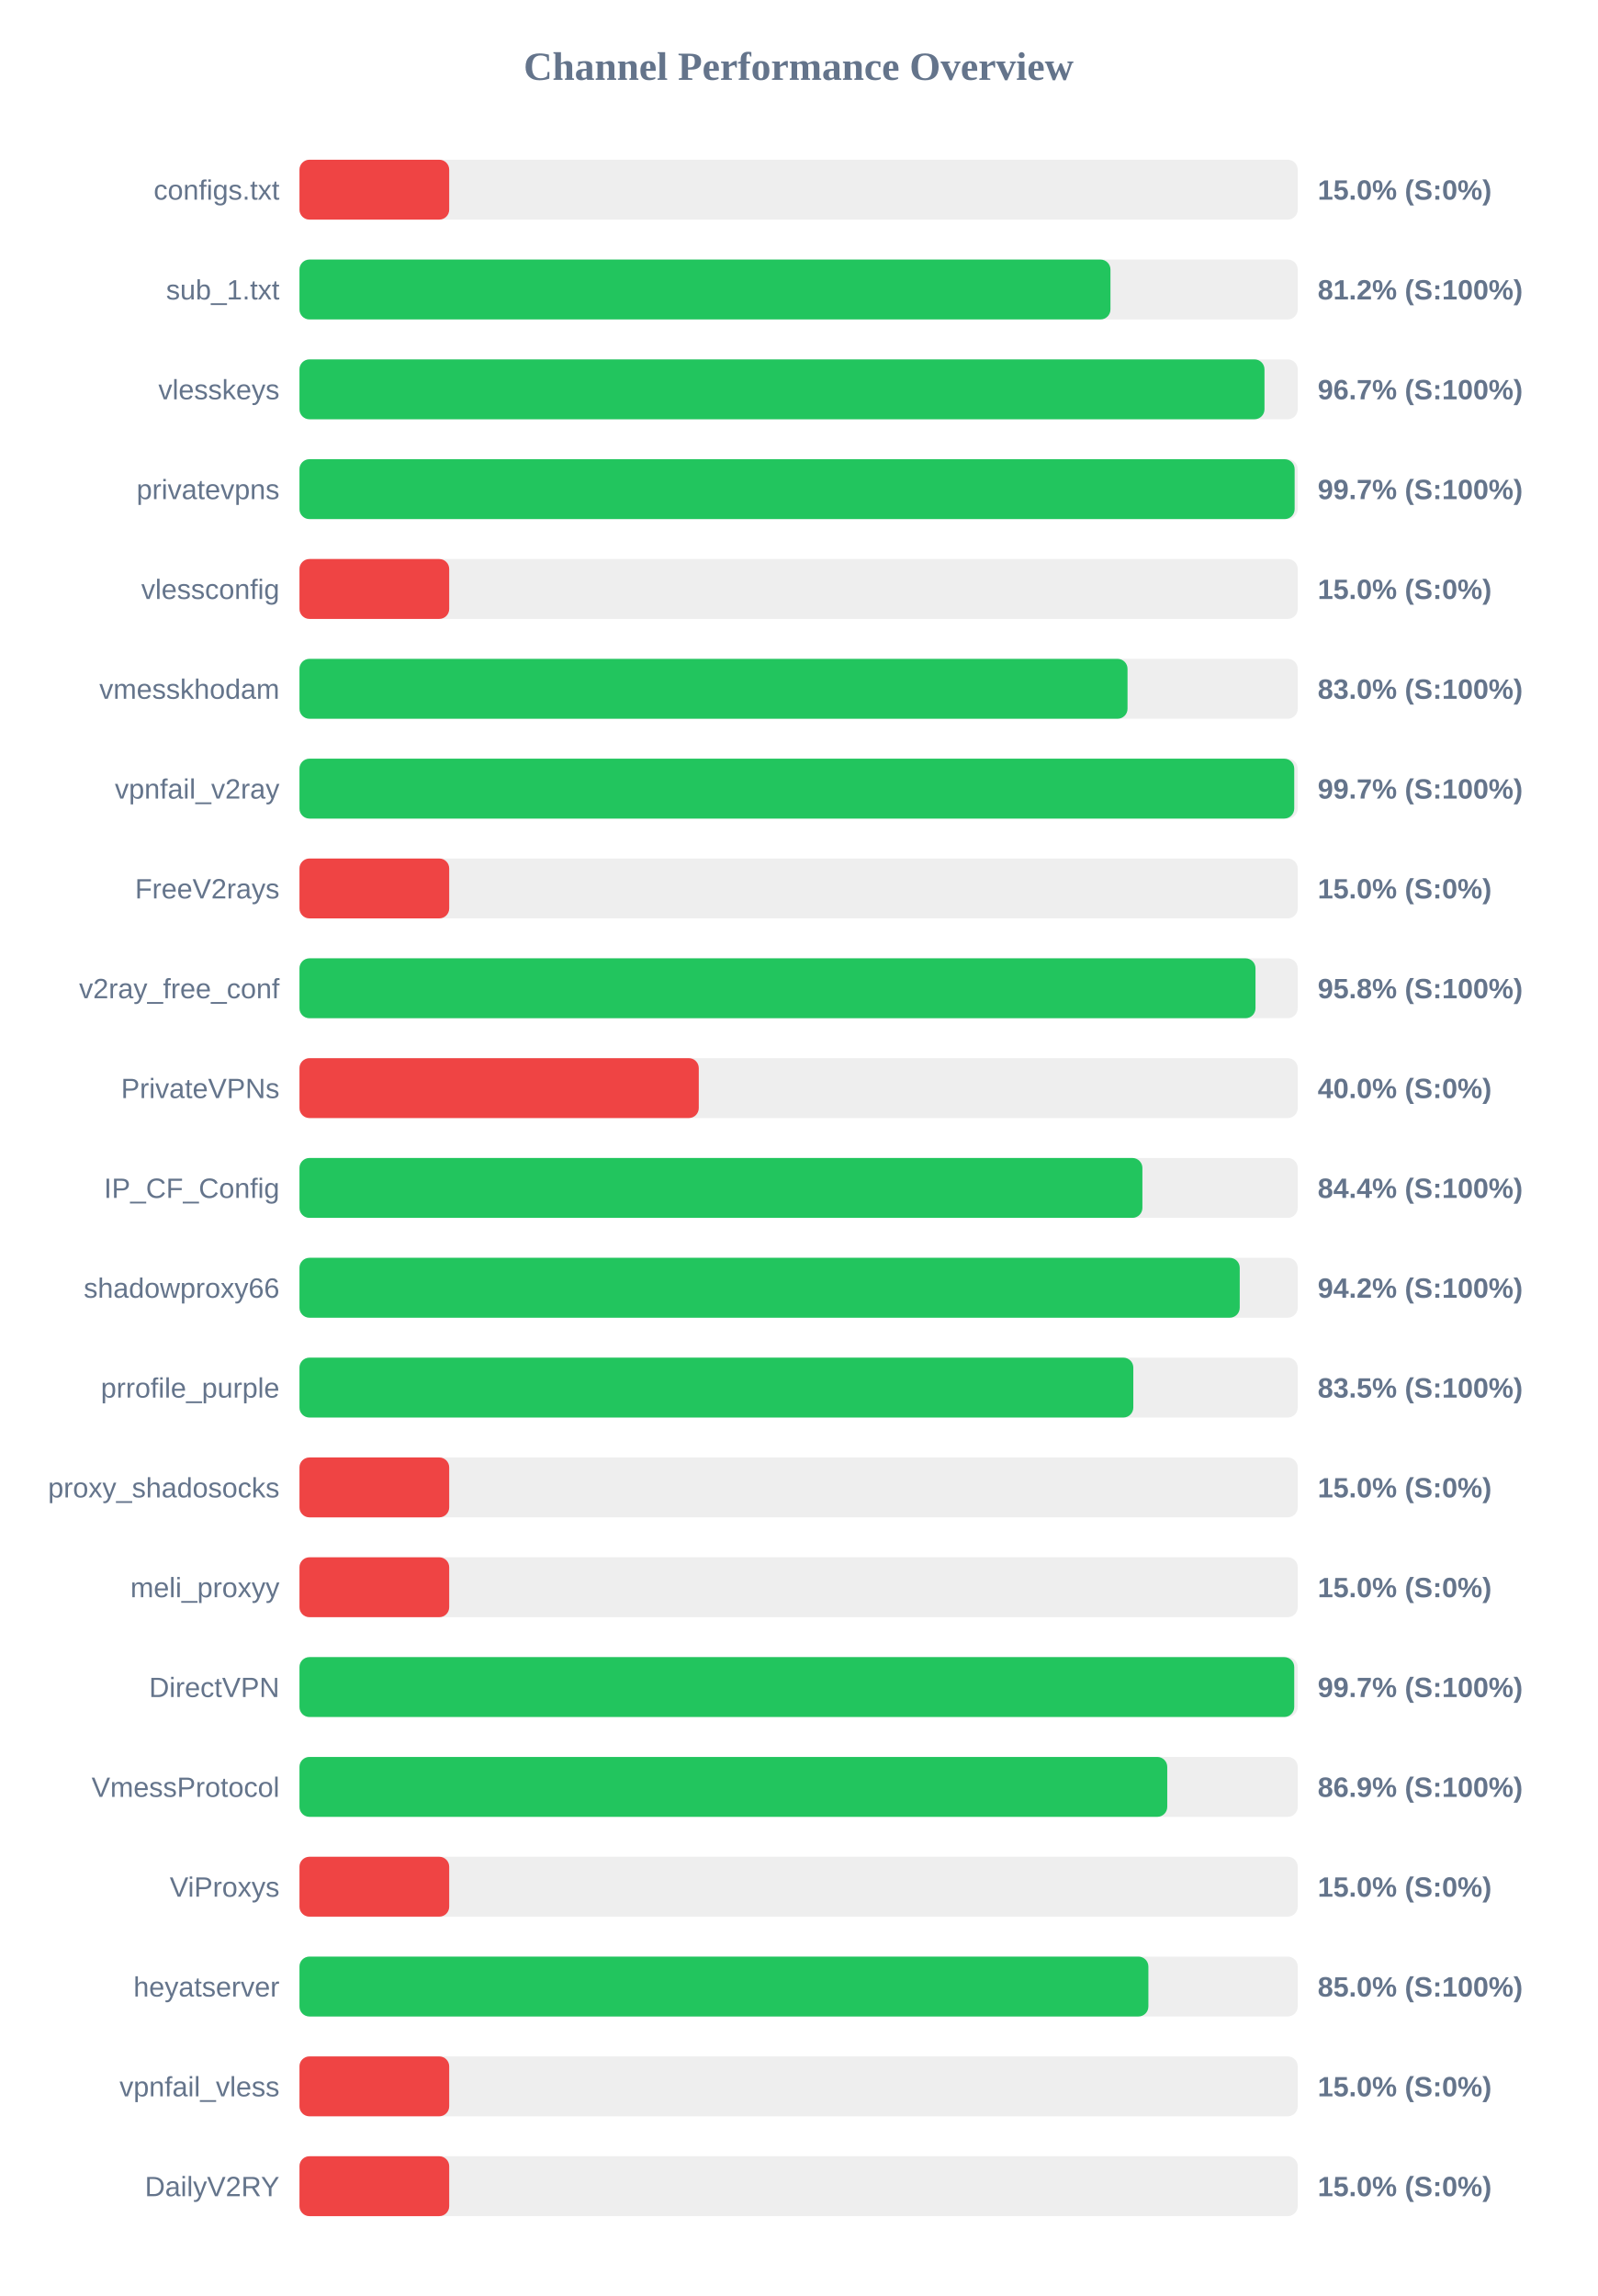
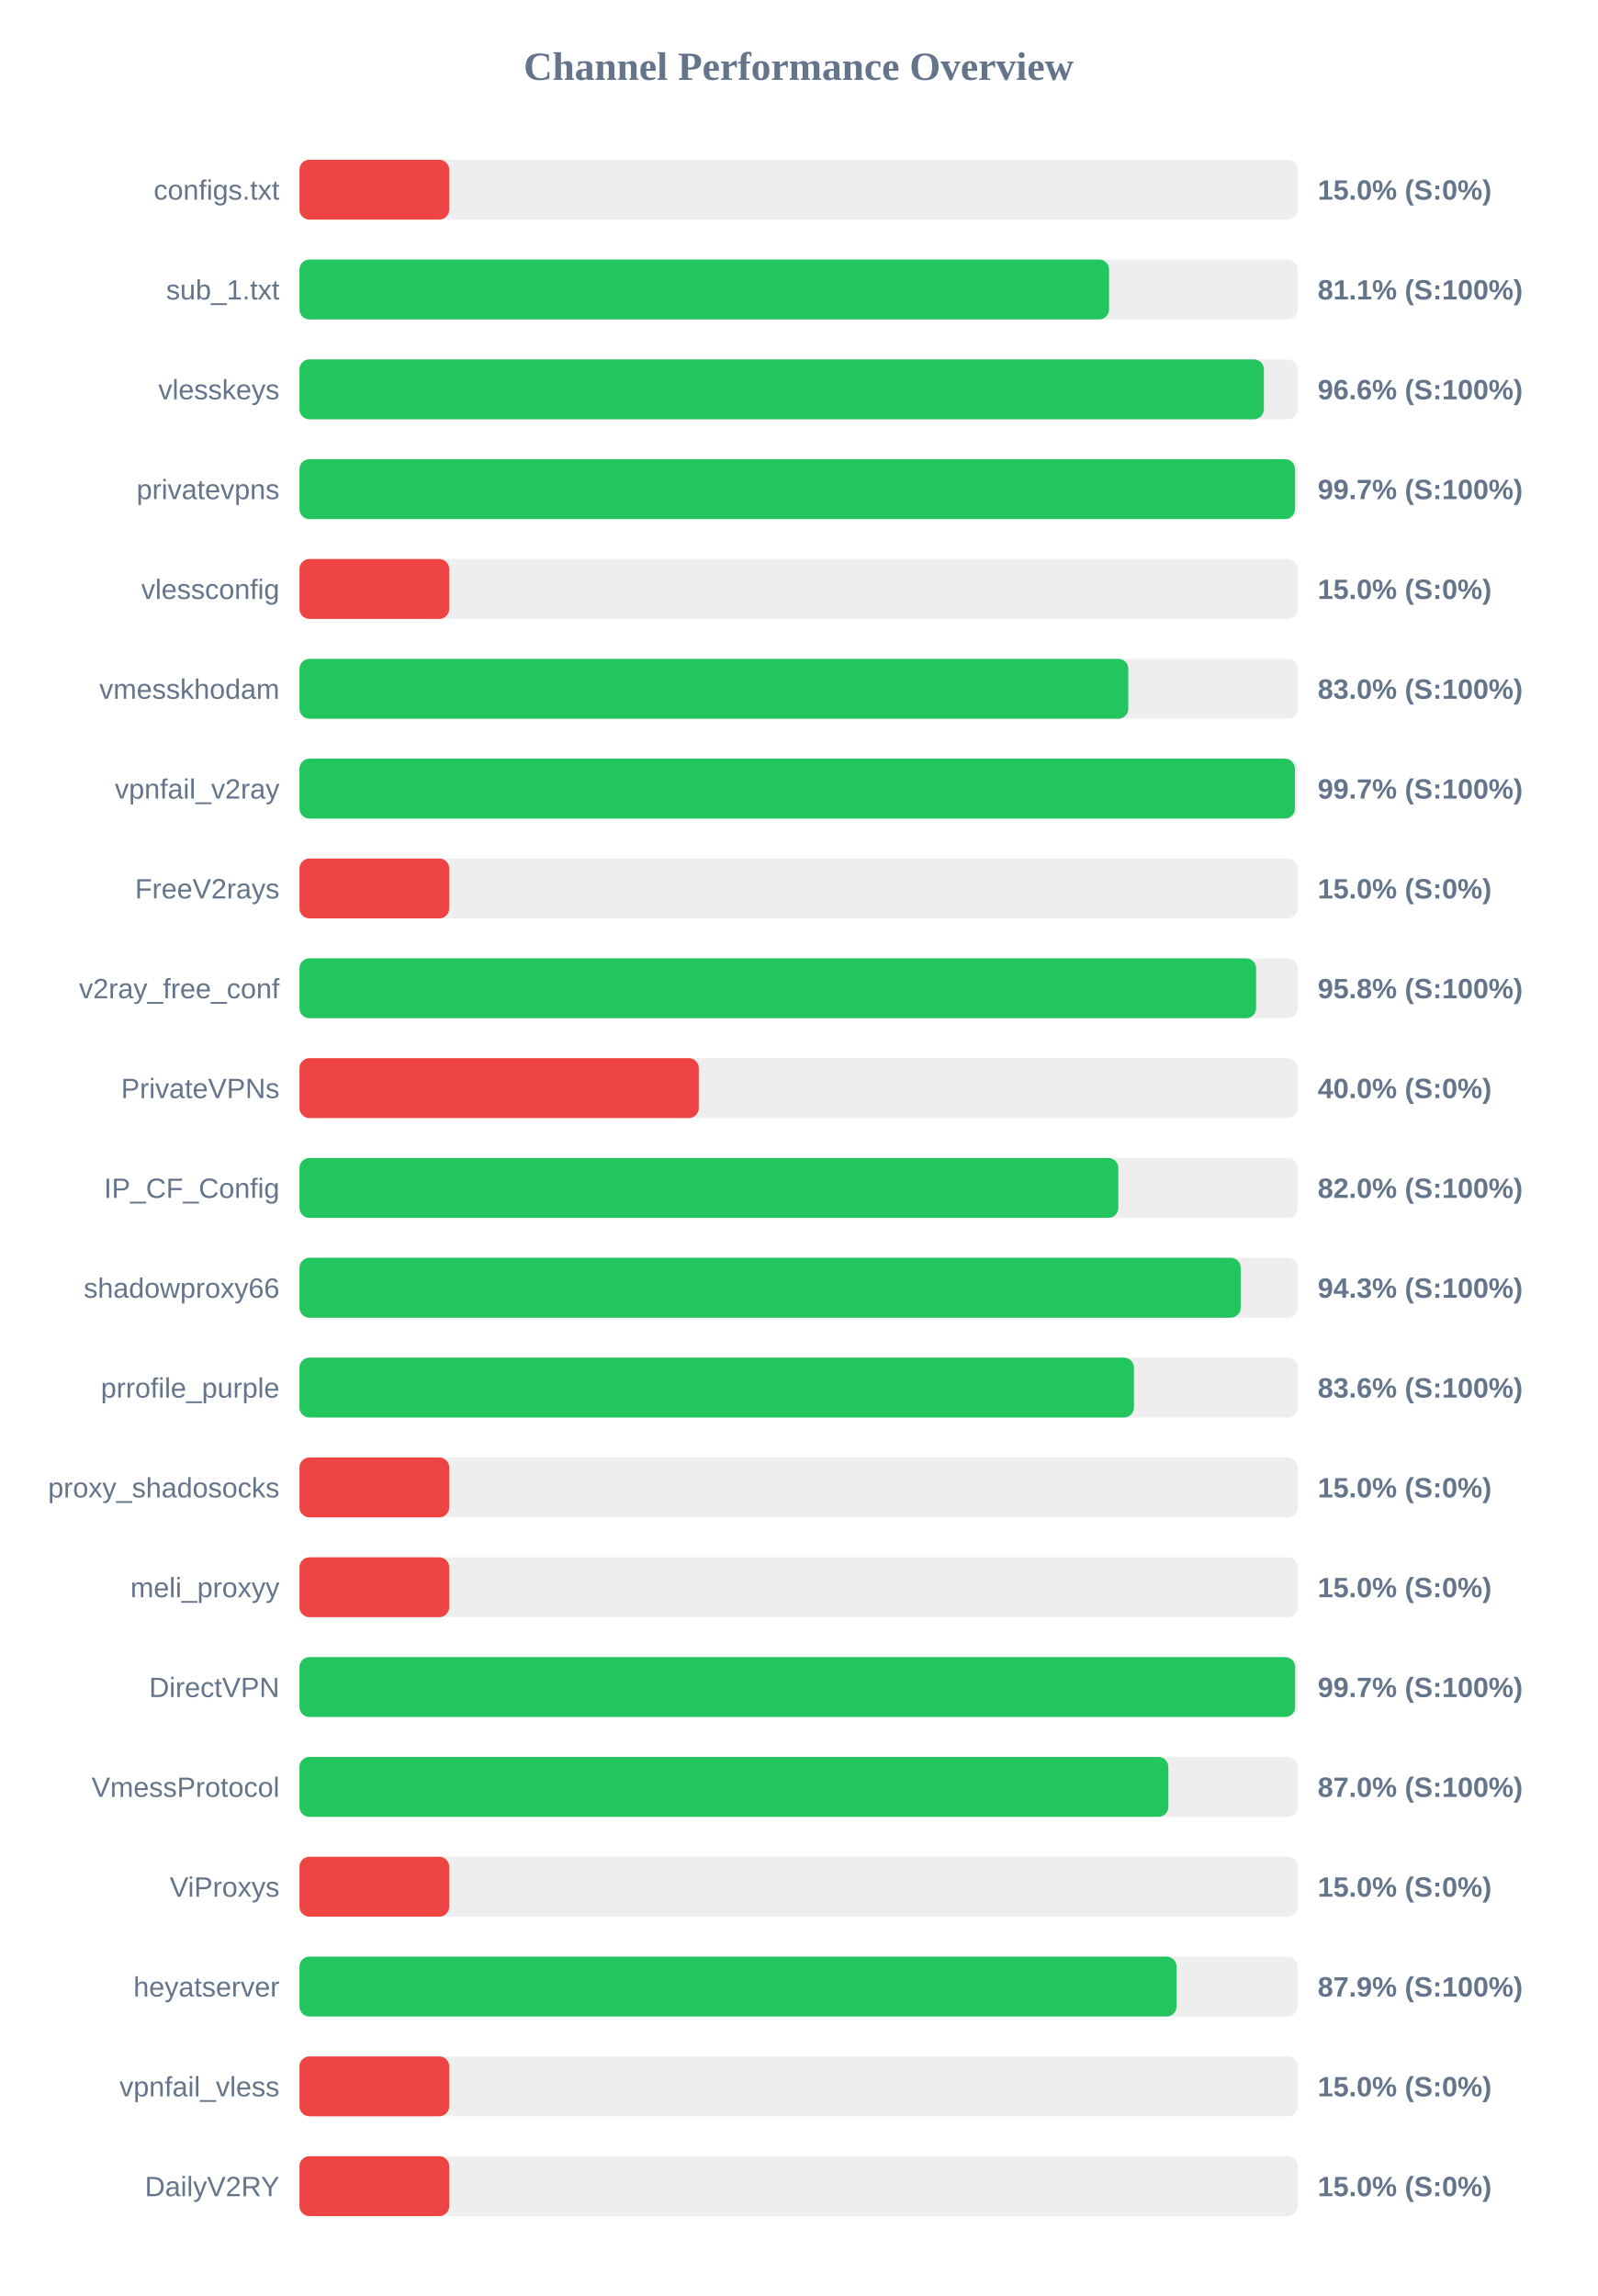
<svg xmlns="http://www.w3.org/2000/svg" width="800" height="1150" version="1.1">
  <style>
        .row { font: 14px Arial; fill: #64748b; }
        .score { font: bold 14px Arial; fill: #64748b; }
    </style>
  <text x="400" y="40" text-anchor="middle" font-size="20px" font-weight="bold" fill="#64748b">Channel Performance Overview</text>
  <rect x="150" y="80" width="500" height="30" fill="#eee" rx="5" />
  <rect x="150" y="80" width="75.0" height="30" fill="#ef4444" rx="5" />
  <text x="140" y="100" text-anchor="end" class="row">configs.txt</text>
  <text x="660" y="100" text-anchor="start" class="score">15.0% (S:0%)</text>
  <rect x="150" y="130" width="500" height="30" fill="#eee" rx="5" />
-   <rect x="150" y="130" width="406.2" height="30" fill="#22c55e" rx="5" />
+   <rect x="150" y="130" width="405.5" height="30" fill="#22c55e" rx="5" />
  <text x="140" y="150" text-anchor="end" class="row">sub_1.txt</text>
-   <text x="660" y="150" text-anchor="start" class="score">81.2% (S:100%)</text>
+   <text x="660" y="150" text-anchor="start" class="score">81.1% (S:100%)</text>
  <rect x="150" y="180" width="500" height="30" fill="#eee" rx="5" />
-   <rect x="150" y="180" width="483.35" height="30" fill="#22c55e" rx="5" />
+   <rect x="150" y="180" width="483.05" height="30" fill="#22c55e" rx="5" />
  <text x="140" y="200" text-anchor="end" class="row">vlesskeys</text>
-   <text x="660" y="200" text-anchor="start" class="score">96.7% (S:100%)</text>
+   <text x="660" y="200" text-anchor="start" class="score">96.6% (S:100%)</text>
  <rect x="150" y="230" width="500" height="30" fill="#eee" rx="5" />
-   <rect x="150" y="230" width="498.45" height="30" fill="#22c55e" rx="5" />
+   <rect x="150" y="230" width="498.65" height="30" fill="#22c55e" rx="5" />
  <text x="140" y="250" text-anchor="end" class="row">privatevpns</text>
  <text x="660" y="250" text-anchor="start" class="score">99.7% (S:100%)</text>
  <rect x="150" y="280" width="500" height="30" fill="#eee" rx="5" />
  <rect x="150" y="280" width="75.0" height="30" fill="#ef4444" rx="5" />
  <text x="140" y="300" text-anchor="end" class="row">vlessconfig</text>
  <text x="660" y="300" text-anchor="start" class="score">15.0% (S:0%)</text>
  <rect x="150" y="330" width="500" height="30" fill="#eee" rx="5" />
-   <rect x="150" y="330" width="414.75" height="30" fill="#22c55e" rx="5" />
+   <rect x="150" y="330" width="415.15" height="30" fill="#22c55e" rx="5" />
  <text x="140" y="350" text-anchor="end" class="row">vmesskhodam</text>
  <text x="660" y="350" text-anchor="start" class="score">83.0% (S:100%)</text>
  <rect x="150" y="380" width="500" height="30" fill="#eee" rx="5" />
-   <rect x="150" y="380" width="498.25" height="30" fill="#22c55e" rx="5" />
+   <rect x="150" y="380" width="498.6" height="30" fill="#22c55e" rx="5" />
  <text x="140" y="400" text-anchor="end" class="row">vpnfail_v2ray</text>
  <text x="660" y="400" text-anchor="start" class="score">99.7% (S:100%)</text>
  <rect x="150" y="430" width="500" height="30" fill="#eee" rx="5" />
  <rect x="150" y="430" width="75.0" height="30" fill="#ef4444" rx="5" />
  <text x="140" y="450" text-anchor="end" class="row">FreeV2rays</text>
  <text x="660" y="450" text-anchor="start" class="score">15.0% (S:0%)</text>
  <rect x="150" y="480" width="500" height="30" fill="#eee" rx="5" />
-   <rect x="150" y="480" width="478.85" height="30" fill="#22c55e" rx="5" />
+   <rect x="150" y="480" width="479.15" height="30" fill="#22c55e" rx="5" />
  <text x="140" y="500" text-anchor="end" class="row">v2ray_free_conf</text>
  <text x="660" y="500" text-anchor="start" class="score">95.8% (S:100%)</text>
  <rect x="150" y="530" width="500" height="30" fill="#eee" rx="5" />
  <rect x="150" y="530" width="200.0" height="30" fill="#ef4444" rx="5" />
  <text x="140" y="550" text-anchor="end" class="row">PrivateVPNs</text>
  <text x="660" y="550" text-anchor="start" class="score">40.0% (S:0%)</text>
  <rect x="150" y="580" width="500" height="30" fill="#eee" rx="5" />
-   <rect x="150" y="580" width="422.2" height="30" fill="#22c55e" rx="5" />
+   <rect x="150" y="580" width="410.15" height="30" fill="#22c55e" rx="5" />
  <text x="140" y="600" text-anchor="end" class="row">IP_CF_Config</text>
-   <text x="660" y="600" text-anchor="start" class="score">84.4% (S:100%)</text>
+   <text x="660" y="600" text-anchor="start" class="score">82.0% (S:100%)</text>
  <rect x="150" y="630" width="500" height="30" fill="#eee" rx="5" />
-   <rect x="150" y="630" width="470.95" height="30" fill="#22c55e" rx="5" />
+   <rect x="150" y="630" width="471.45" height="30" fill="#22c55e" rx="5" />
  <text x="140" y="650" text-anchor="end" class="row">shadowproxy66</text>
-   <text x="660" y="650" text-anchor="start" class="score">94.2% (S:100%)</text>
+   <text x="660" y="650" text-anchor="start" class="score">94.3% (S:100%)</text>
  <rect x="150" y="680" width="500" height="30" fill="#eee" rx="5" />
-   <rect x="150" y="680" width="417.65" height="30" fill="#22c55e" rx="5" />
+   <rect x="150" y="680" width="417.95" height="30" fill="#22c55e" rx="5" />
  <text x="140" y="700" text-anchor="end" class="row">prrofile_purple</text>
-   <text x="660" y="700" text-anchor="start" class="score">83.5% (S:100%)</text>
+   <text x="660" y="700" text-anchor="start" class="score">83.6% (S:100%)</text>
  <rect x="150" y="730" width="500" height="30" fill="#eee" rx="5" />
  <rect x="150" y="730" width="75.0" height="30" fill="#ef4444" rx="5" />
  <text x="140" y="750" text-anchor="end" class="row">proxy_shadosocks</text>
  <text x="660" y="750" text-anchor="start" class="score">15.0% (S:0%)</text>
  <rect x="150" y="780" width="500" height="30" fill="#eee" rx="5" />
  <rect x="150" y="780" width="75.0" height="30" fill="#ef4444" rx="5" />
  <text x="140" y="800" text-anchor="end" class="row">meli_proxyy</text>
  <text x="660" y="800" text-anchor="start" class="score">15.0% (S:0%)</text>
  <rect x="150" y="830" width="500" height="30" fill="#eee" rx="5" />
-   <rect x="150" y="830" width="498.25" height="30" fill="#22c55e" rx="5" />
+   <rect x="150" y="830" width="498.7" height="30" fill="#22c55e" rx="5" />
  <text x="140" y="850" text-anchor="end" class="row">DirectVPN</text>
  <text x="660" y="850" text-anchor="start" class="score">99.7% (S:100%)</text>
  <rect x="150" y="880" width="500" height="30" fill="#eee" rx="5" />
-   <rect x="150" y="880" width="434.65" height="30" fill="#22c55e" rx="5" />
+   <rect x="150" y="880" width="435.2" height="30" fill="#22c55e" rx="5" />
  <text x="140" y="900" text-anchor="end" class="row">VmessProtocol</text>
-   <text x="660" y="900" text-anchor="start" class="score">86.9% (S:100%)</text>
+   <text x="660" y="900" text-anchor="start" class="score">87.0% (S:100%)</text>
  <rect x="150" y="930" width="500" height="30" fill="#eee" rx="5" />
  <rect x="150" y="930" width="75.0" height="30" fill="#ef4444" rx="5" />
  <text x="140" y="950" text-anchor="end" class="row">ViProxys</text>
  <text x="660" y="950" text-anchor="start" class="score">15.0% (S:0%)</text>
  <rect x="150" y="980" width="500" height="30" fill="#eee" rx="5" />
-   <rect x="150" y="980" width="425.2" height="30" fill="#22c55e" rx="5" />
+   <rect x="150" y="980" width="439.3" height="30" fill="#22c55e" rx="5" />
  <text x="140" y="1000" text-anchor="end" class="row">heyatserver</text>
-   <text x="660" y="1000" text-anchor="start" class="score">85.0% (S:100%)</text>
+   <text x="660" y="1000" text-anchor="start" class="score">87.9% (S:100%)</text>
  <rect x="150" y="1030" width="500" height="30" fill="#eee" rx="5" />
  <rect x="150" y="1030" width="75.0" height="30" fill="#ef4444" rx="5" />
  <text x="140" y="1050" text-anchor="end" class="row">vpnfail_vless</text>
  <text x="660" y="1050" text-anchor="start" class="score">15.0% (S:0%)</text>
  <rect x="150" y="1080" width="500" height="30" fill="#eee" rx="5" />
  <rect x="150" y="1080" width="75.0" height="30" fill="#ef4444" rx="5" />
  <text x="140" y="1100" text-anchor="end" class="row">DailyV2RY</text>
  <text x="660" y="1100" text-anchor="start" class="score">15.0% (S:0%)</text>
</svg>
